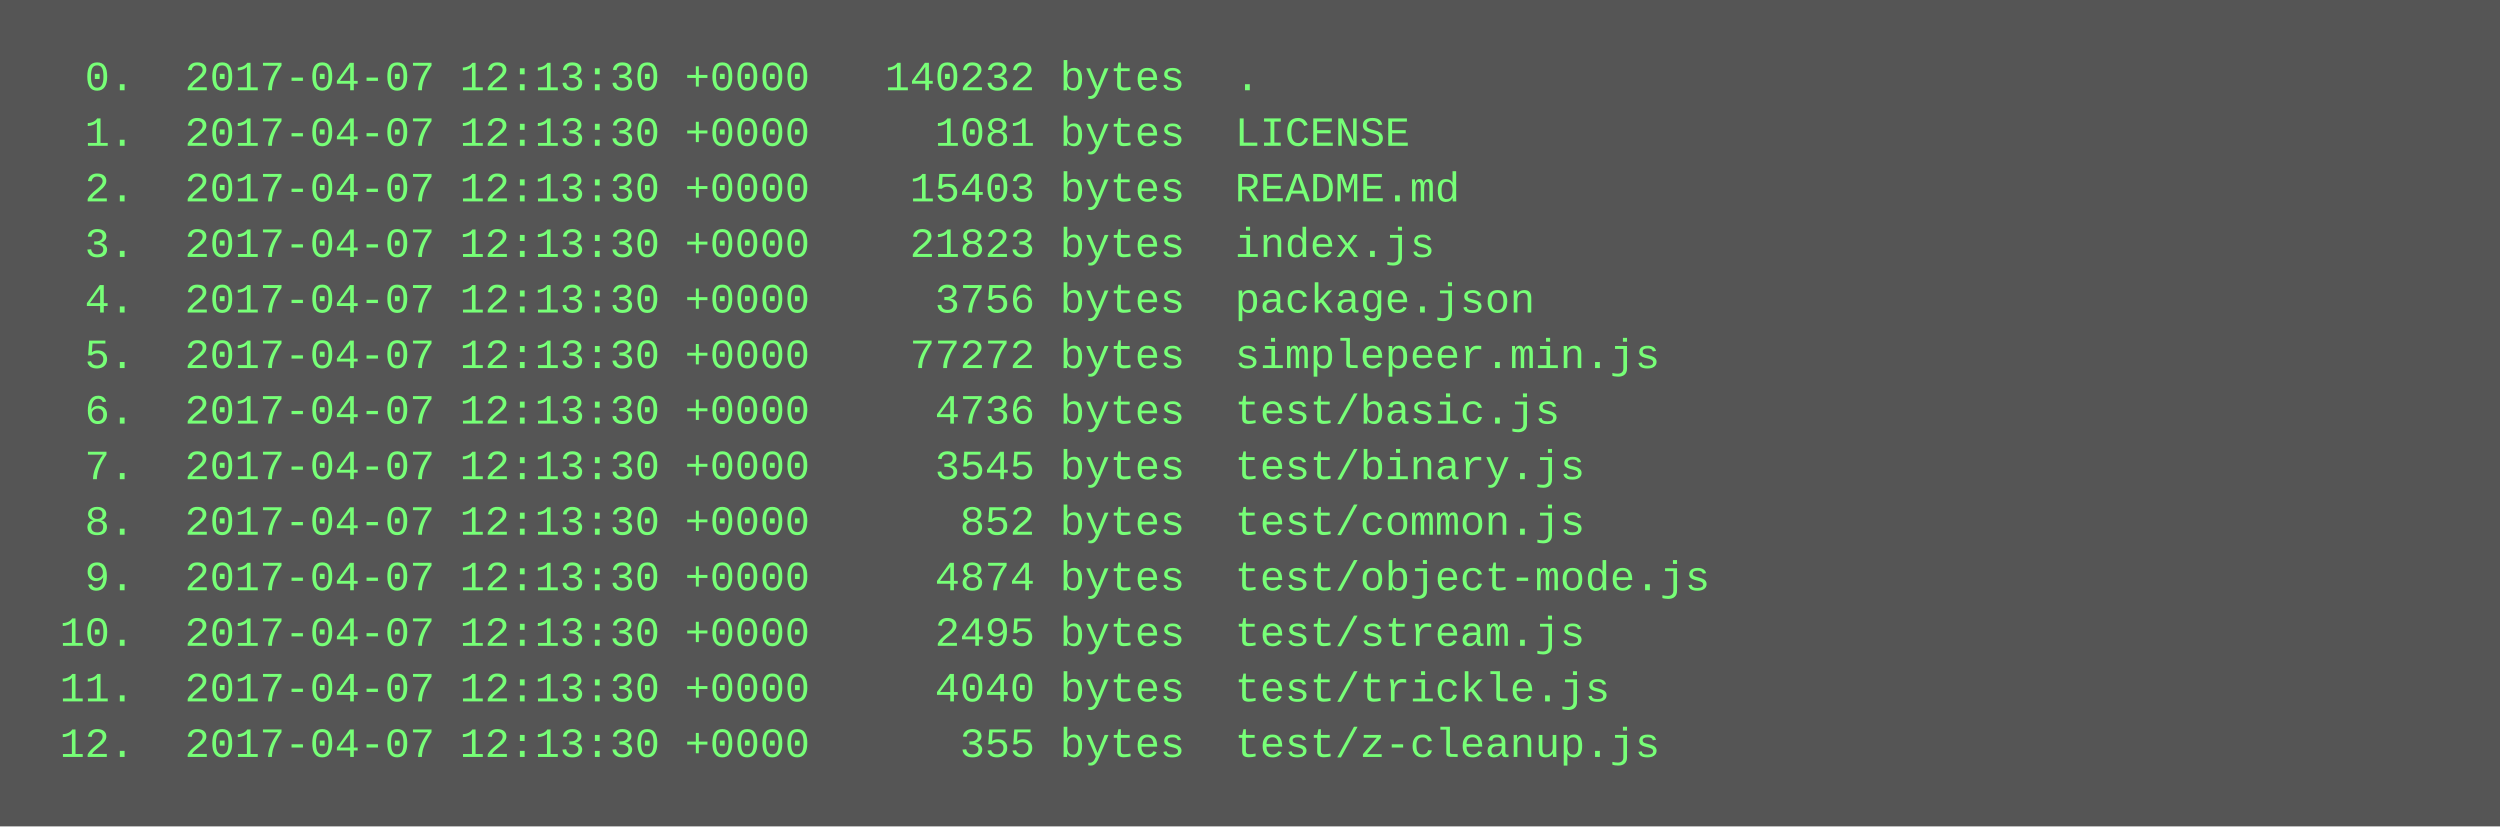
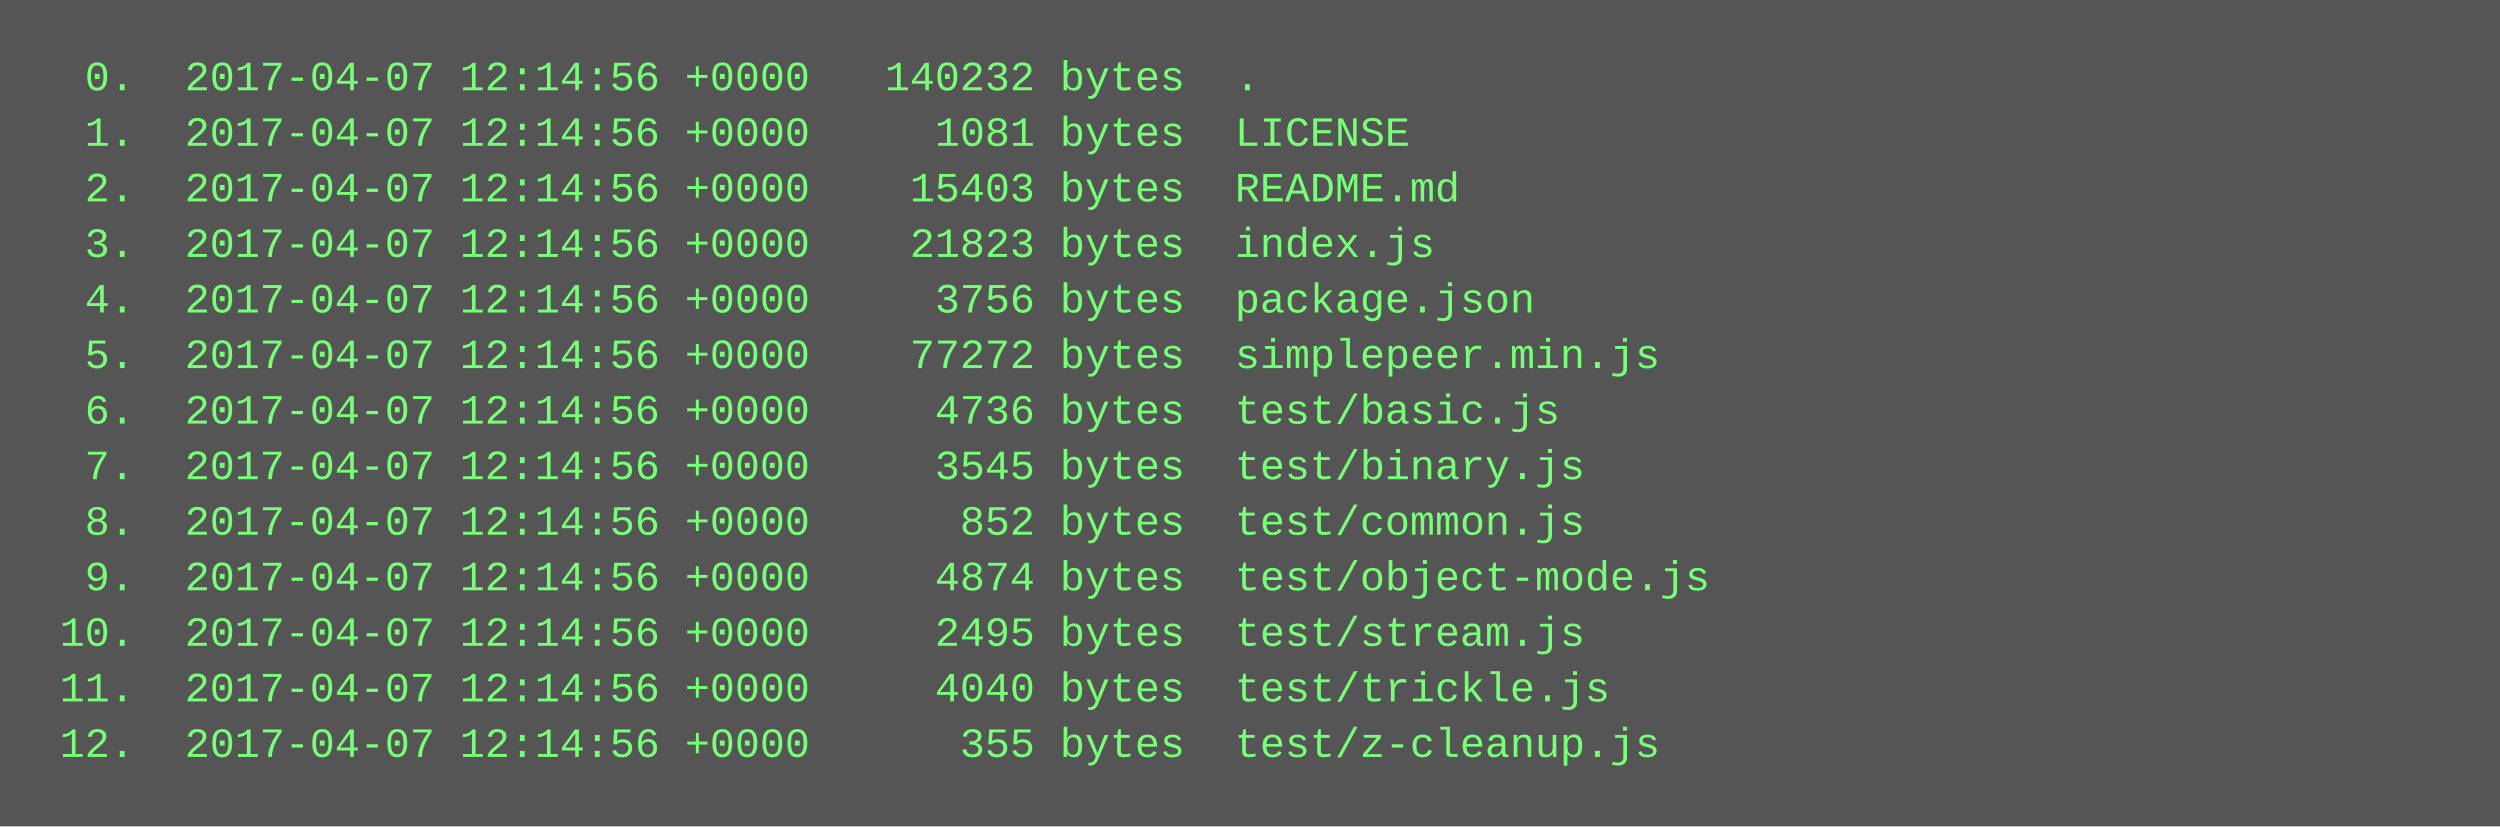
<svg xmlns="http://www.w3.org/2000/svg" height="238" width="720">
  <rect height="238" fill="#555" width="720" />
  <text fill="#7f7" font-family="Courier New" font-size="12" xml:space="preserve">
-     <tspan x="10" y="26">  0.  2017-04-07 12:13:30 +0000   140232 bytes  .</tspan>
-     <tspan x="10" y="42">  1.  2017-04-07 12:13:30 +0000     1081 bytes  LICENSE</tspan>
-     <tspan x="10" y="58">  2.  2017-04-07 12:13:30 +0000    15403 bytes  README.md</tspan>
-     <tspan x="10" y="74">  3.  2017-04-07 12:13:30 +0000    21823 bytes  index.js</tspan>
-     <tspan x="10" y="90">  4.  2017-04-07 12:13:30 +0000     3756 bytes  package.json</tspan>
-     <tspan x="10" y="106">  5.  2017-04-07 12:13:30 +0000    77272 bytes  simplepeer.min.js</tspan>
-     <tspan x="10" y="122">  6.  2017-04-07 12:13:30 +0000     4736 bytes  test/basic.js</tspan>
-     <tspan x="10" y="138">  7.  2017-04-07 12:13:30 +0000     3545 bytes  test/binary.js</tspan>
-     <tspan x="10" y="154">  8.  2017-04-07 12:13:30 +0000      852 bytes  test/common.js</tspan>
-     <tspan x="10" y="170">  9.  2017-04-07 12:13:30 +0000     4874 bytes  test/object-mode.js</tspan>
-     <tspan x="10" y="186"> 10.  2017-04-07 12:13:30 +0000     2495 bytes  test/stream.js</tspan>
-     <tspan x="10" y="202"> 11.  2017-04-07 12:13:30 +0000     4040 bytes  test/trickle.js</tspan>
-     <tspan x="10" y="218"> 12.  2017-04-07 12:13:30 +0000      355 bytes  test/z-cleanup.js</tspan>
+     <tspan x="10" y="26">  0.  2017-04-07 12:14:56 +0000   140232 bytes  .</tspan>
+     <tspan x="10" y="42">  1.  2017-04-07 12:14:56 +0000     1081 bytes  LICENSE</tspan>
+     <tspan x="10" y="58">  2.  2017-04-07 12:14:56 +0000    15403 bytes  README.md</tspan>
+     <tspan x="10" y="74">  3.  2017-04-07 12:14:56 +0000    21823 bytes  index.js</tspan>
+     <tspan x="10" y="90">  4.  2017-04-07 12:14:56 +0000     3756 bytes  package.json</tspan>
+     <tspan x="10" y="106">  5.  2017-04-07 12:14:56 +0000    77272 bytes  simplepeer.min.js</tspan>
+     <tspan x="10" y="122">  6.  2017-04-07 12:14:56 +0000     4736 bytes  test/basic.js</tspan>
+     <tspan x="10" y="138">  7.  2017-04-07 12:14:56 +0000     3545 bytes  test/binary.js</tspan>
+     <tspan x="10" y="154">  8.  2017-04-07 12:14:56 +0000      852 bytes  test/common.js</tspan>
+     <tspan x="10" y="170">  9.  2017-04-07 12:14:56 +0000     4874 bytes  test/object-mode.js</tspan>
+     <tspan x="10" y="186"> 10.  2017-04-07 12:14:56 +0000     2495 bytes  test/stream.js</tspan>
+     <tspan x="10" y="202"> 11.  2017-04-07 12:14:56 +0000     4040 bytes  test/trickle.js</tspan>
+     <tspan x="10" y="218"> 12.  2017-04-07 12:14:56 +0000      355 bytes  test/z-cleanup.js</tspan>
  </text>
</svg>
